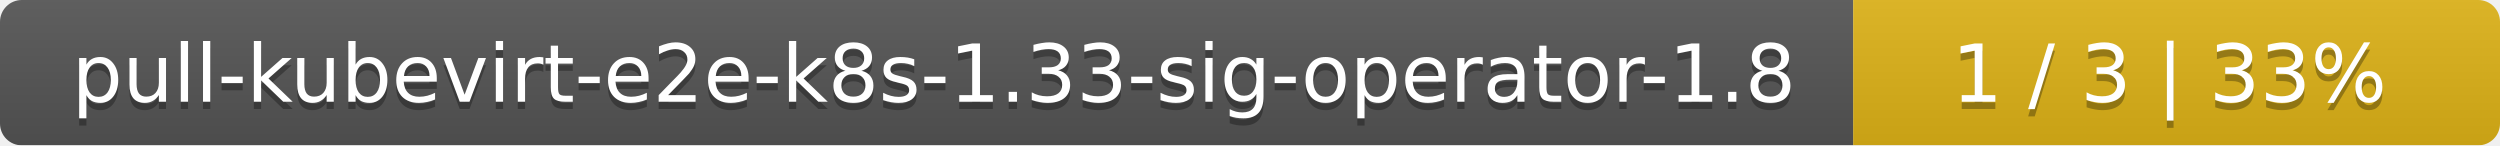
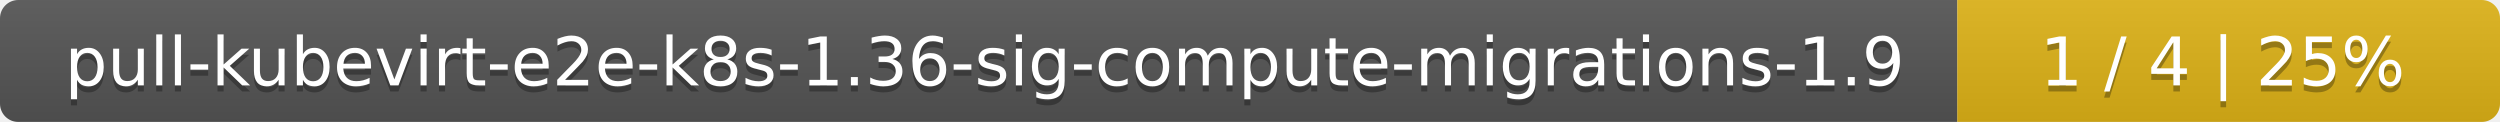
- <svg xmlns="http://www.w3.org/2000/svg" width="344" height="20">
+ <svg xmlns="http://www.w3.org/2000/svg" width="410" height="20">
  <linearGradient id="smooth" x2="0" y2="100%">
    <stop offset="0" stop-color="#bbb" stop-opacity=".1" />
    <stop offset="1" stop-opacity=".1" />
  </linearGradient>
  <mask id="round">
-     <rect width="344" height="20" rx="3" fill="#fff" />
+     <rect width="410" height="20" rx="3" fill="#fff" />
  </mask>
  <g mask="url(#round)">
-     <rect width="255" height="20" fill="#555" />
-     <rect x="255" width="89" height="20" fill="#dfb317" />
-     <rect width="344" height="20" fill="url(#smooth)" />
+     <rect width="321" height="20" fill="#555" />
+     <rect x="321" width="89" height="20" fill="#dfb317" />
+     <rect width="410" height="20" fill="url(#smooth)" />
  </g>
  <g fill="#fff" text-anchor="middle" font-family="DejaVu Sans,Verdana,Geneva,sans-serif" font-size="11">
-     <text x="128.5" y="15" fill="#010101" fill-opacity=".3">pull-kubevirt-e2e-k8s-1.33-sig-operator-1.8</text>
-     <text x="128.5" y="14">pull-kubevirt-e2e-k8s-1.33-sig-operator-1.8</text>
-     <text x="298.5" y="15" fill="#010101" fill-opacity=".3">1 / 3    |    33%</text>
-     <text x="298.5" y="14">1 / 3    |    33%</text>
+     <text x="161.5" y="15" fill="#010101" fill-opacity=".3">pull-kubevirt-e2e-k8s-1.36-sig-compute-migrations-1.9</text>
+     <text x="161.5" y="14">pull-kubevirt-e2e-k8s-1.36-sig-compute-migrations-1.9</text>
+     <text x="364.5" y="15" fill="#010101" fill-opacity=".3">1 / 4    |    25%</text>
+     <text x="364.5" y="14">1 / 4    |    25%</text>
  </g>
</svg>
